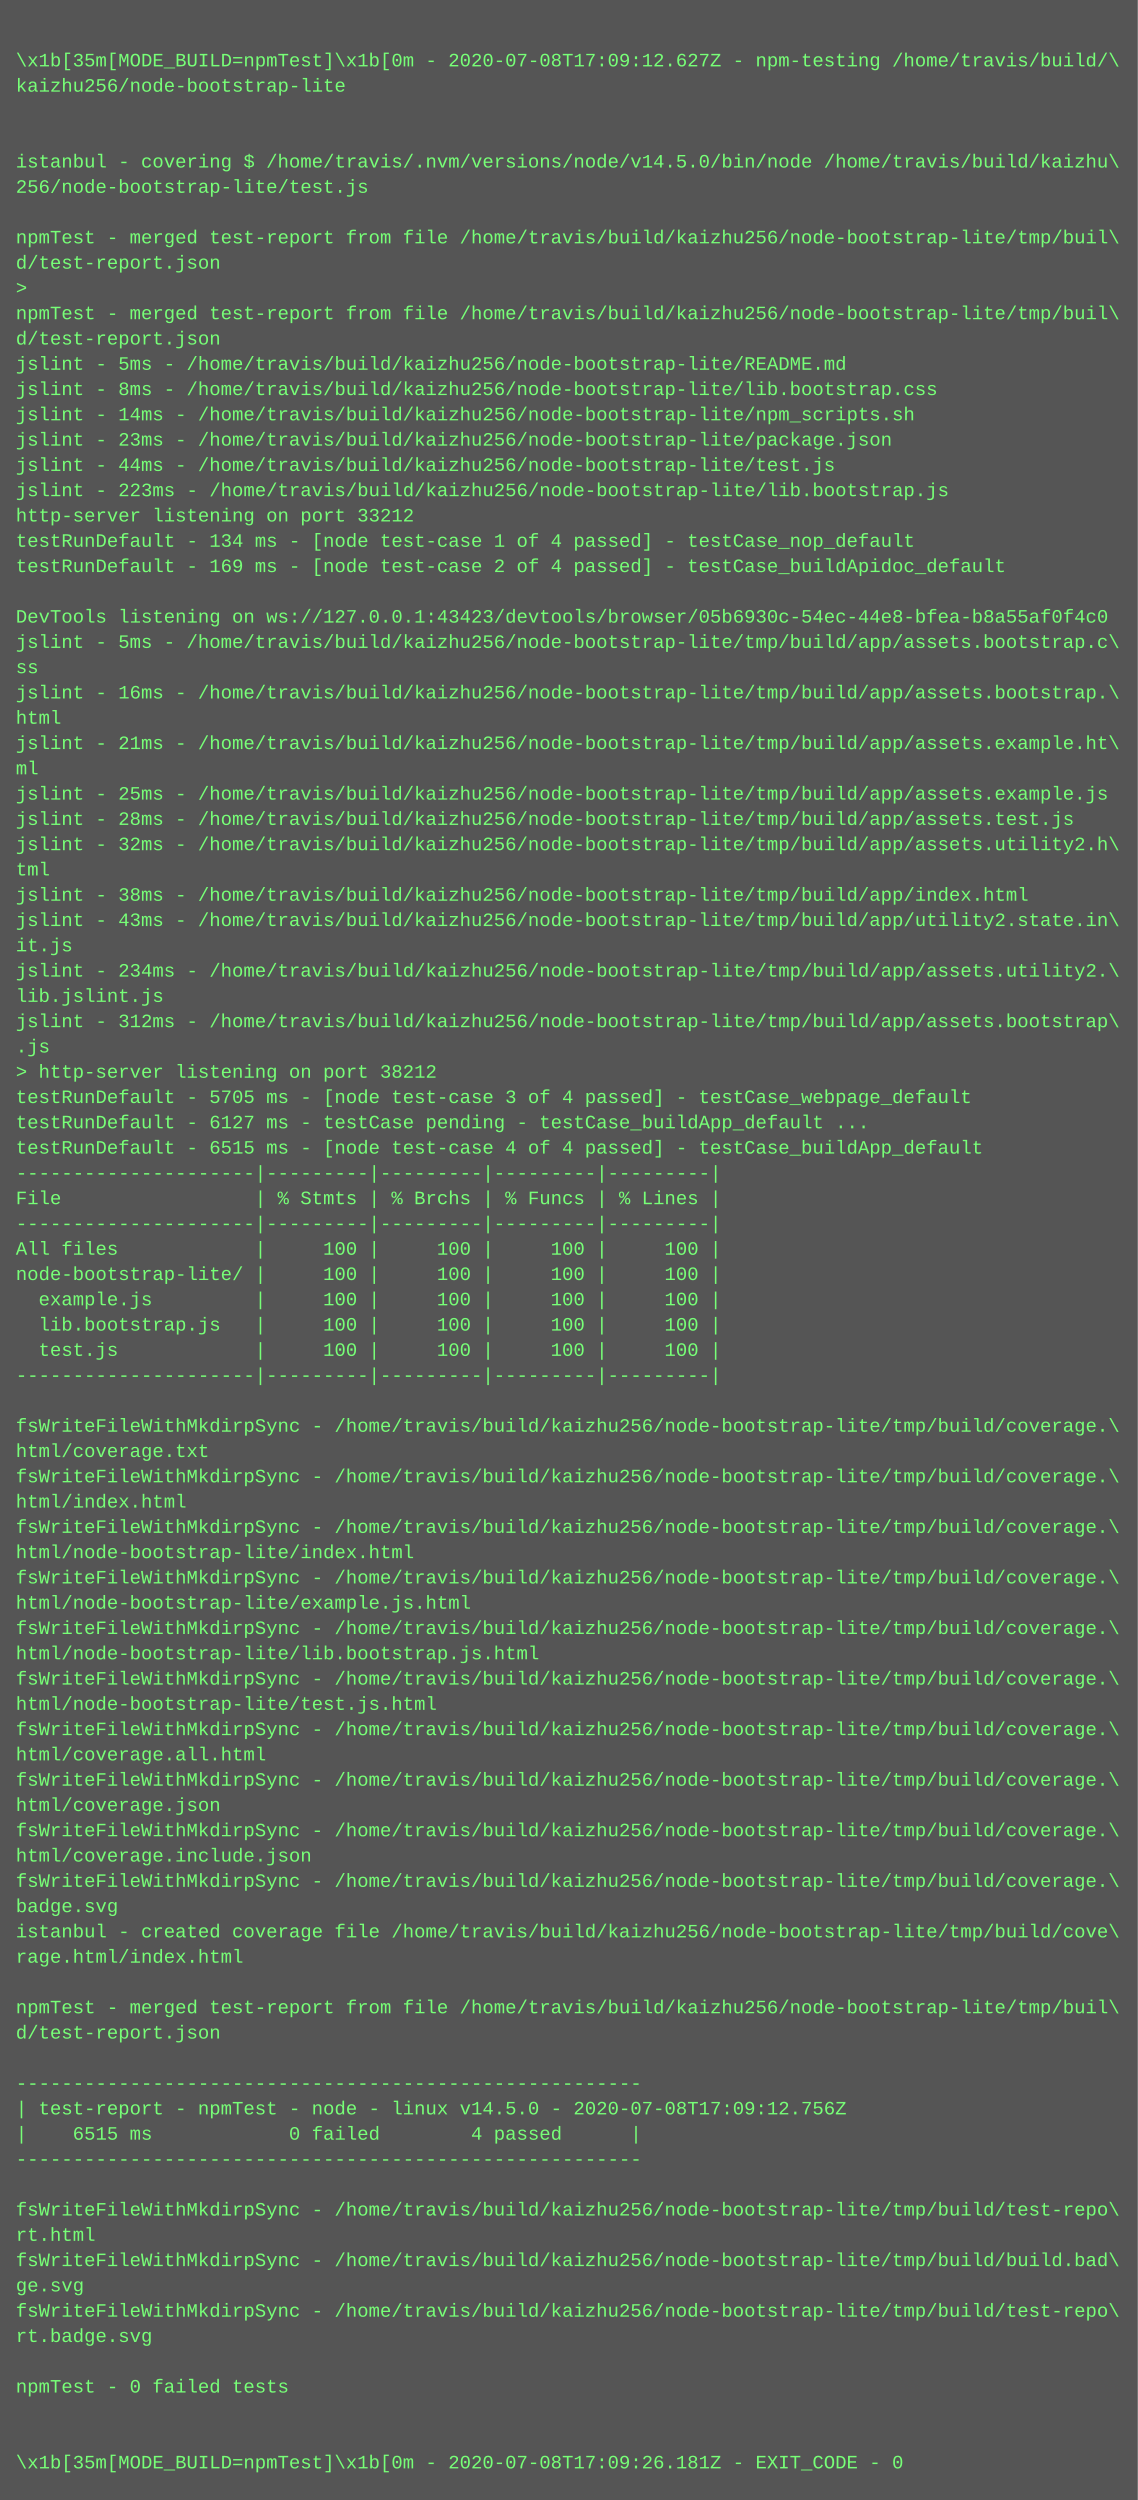
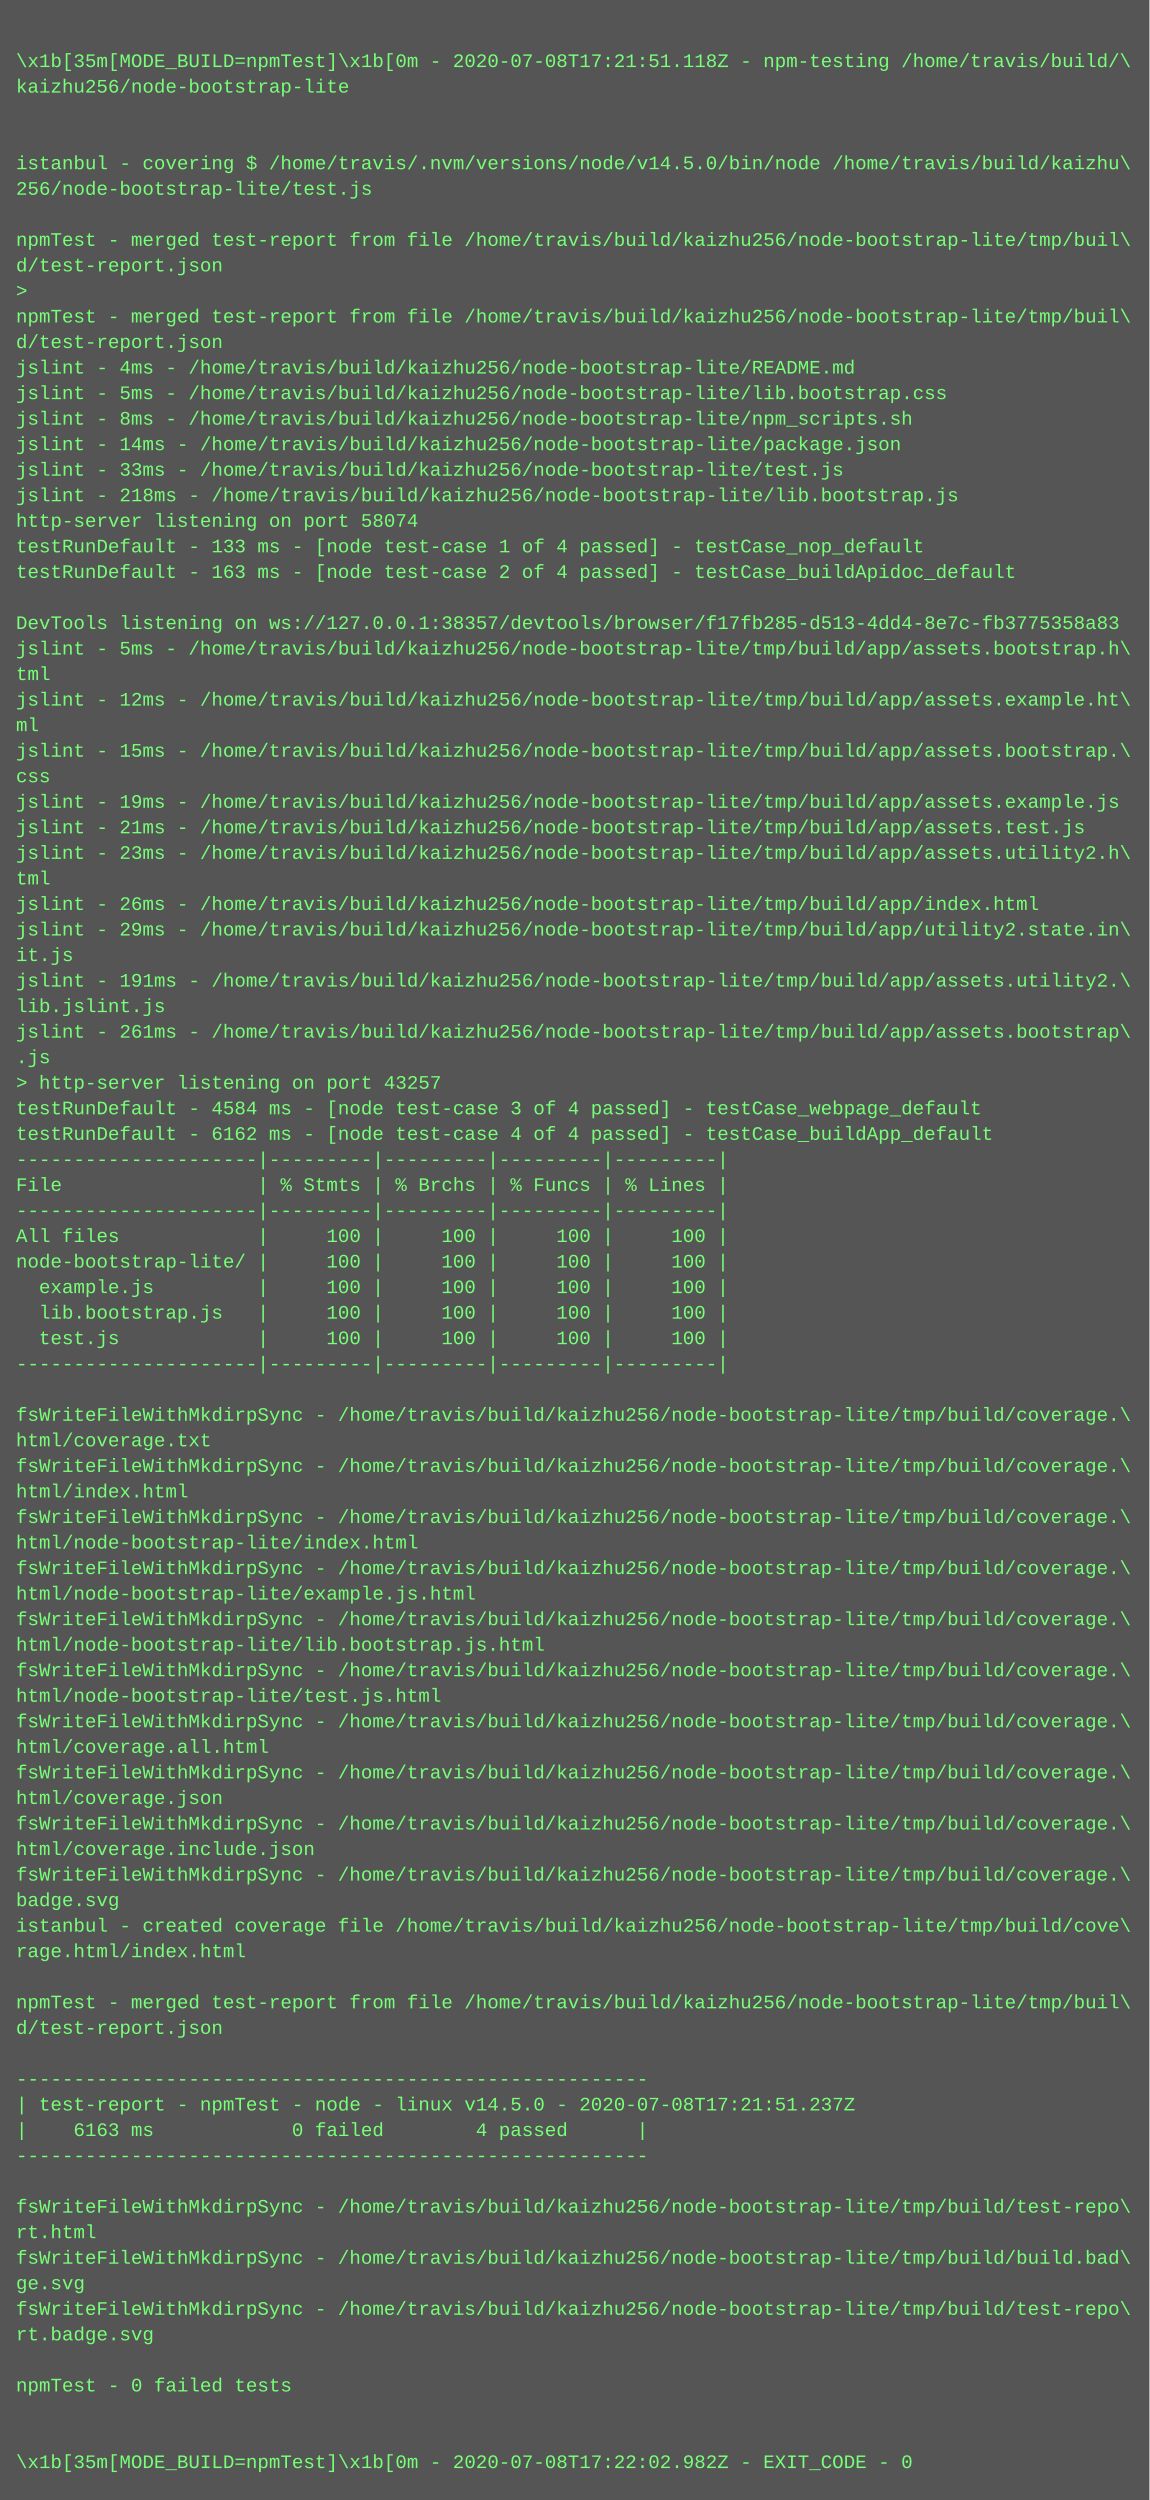
- <svg xmlns="http://www.w3.org/2000/svg" height="1582" width="720">
-   <rect height="1582" fill="#555" width="720" />
+ <svg xmlns="http://www.w3.org/2000/svg" height="1566" width="720">
+   <rect height="1566" fill="#555" width="720" />
  <text fill="#7f7" font-family="Courier New" font-size="12" xml:space="preserve">
    <tspan x="10" y="26" />
-     <tspan x="10" y="42">\x1b[35m[MODE_BUILD=npmTest]\x1b[0m - 2020-07-08T17:09:12.627Z - npm-testing /home/travis/build/\</tspan>
+     <tspan x="10" y="42">\x1b[35m[MODE_BUILD=npmTest]\x1b[0m - 2020-07-08T17:21:51.118Z - npm-testing /home/travis/build/\</tspan>
    <tspan x="10" y="58">kaizhu256/node-bootstrap-lite</tspan>
    <tspan x="10" y="74" />
    <tspan x="10" y="90" />
    <tspan x="10" y="106">istanbul - covering $ /home/travis/.nvm/versions/node/v14.5.0/bin/node /home/travis/build/kaizhu\</tspan>
    <tspan x="10" y="122">256/node-bootstrap-lite/test.js</tspan>
    <tspan x="10" y="138" />
    <tspan x="10" y="154">npmTest - merged test-report from file /home/travis/build/kaizhu256/node-bootstrap-lite/tmp/buil\</tspan>
    <tspan x="10" y="170">d/test-report.json</tspan>
    <tspan x="10" y="186">&gt; </tspan>
    <tspan x="10" y="202">npmTest - merged test-report from file /home/travis/build/kaizhu256/node-bootstrap-lite/tmp/buil\</tspan>
    <tspan x="10" y="218">d/test-report.json</tspan>
-     <tspan x="10" y="234">jslint - 5ms - /home/travis/build/kaizhu256/node-bootstrap-lite/README.md</tspan>
-     <tspan x="10" y="250">jslint - 8ms - /home/travis/build/kaizhu256/node-bootstrap-lite/lib.bootstrap.css</tspan>
-     <tspan x="10" y="266">jslint - 14ms - /home/travis/build/kaizhu256/node-bootstrap-lite/npm_scripts.sh</tspan>
-     <tspan x="10" y="282">jslint - 23ms - /home/travis/build/kaizhu256/node-bootstrap-lite/package.json</tspan>
-     <tspan x="10" y="298">jslint - 44ms - /home/travis/build/kaizhu256/node-bootstrap-lite/test.js</tspan>
-     <tspan x="10" y="314">jslint - 223ms - /home/travis/build/kaizhu256/node-bootstrap-lite/lib.bootstrap.js</tspan>
-     <tspan x="10" y="330">http-server listening on port 33212</tspan>
-     <tspan x="10" y="346">testRunDefault - 134 ms - [node test-case 1 of 4 passed] - testCase_nop_default</tspan>
-     <tspan x="10" y="362">testRunDefault - 169 ms - [node test-case 2 of 4 passed] - testCase_buildApidoc_default</tspan>
+     <tspan x="10" y="234">jslint - 4ms - /home/travis/build/kaizhu256/node-bootstrap-lite/README.md</tspan>
+     <tspan x="10" y="250">jslint - 5ms - /home/travis/build/kaizhu256/node-bootstrap-lite/lib.bootstrap.css</tspan>
+     <tspan x="10" y="266">jslint - 8ms - /home/travis/build/kaizhu256/node-bootstrap-lite/npm_scripts.sh</tspan>
+     <tspan x="10" y="282">jslint - 14ms - /home/travis/build/kaizhu256/node-bootstrap-lite/package.json</tspan>
+     <tspan x="10" y="298">jslint - 33ms - /home/travis/build/kaizhu256/node-bootstrap-lite/test.js</tspan>
+     <tspan x="10" y="314">jslint - 218ms - /home/travis/build/kaizhu256/node-bootstrap-lite/lib.bootstrap.js</tspan>
+     <tspan x="10" y="330">http-server listening on port 58074</tspan>
+     <tspan x="10" y="346">testRunDefault - 133 ms - [node test-case 1 of 4 passed] - testCase_nop_default</tspan>
+     <tspan x="10" y="362">testRunDefault - 163 ms - [node test-case 2 of 4 passed] - testCase_buildApidoc_default</tspan>
    <tspan x="10" y="378" />
-     <tspan x="10" y="394">DevTools listening on ws://127.0.0.1:43423/devtools/browser/05b6930c-54ec-44e8-bfea-b8a55af0f4c0</tspan>
-     <tspan x="10" y="410">jslint - 5ms - /home/travis/build/kaizhu256/node-bootstrap-lite/tmp/build/app/assets.bootstrap.c\</tspan>
-     <tspan x="10" y="426">ss</tspan>
-     <tspan x="10" y="442">jslint - 16ms - /home/travis/build/kaizhu256/node-bootstrap-lite/tmp/build/app/assets.bootstrap.\</tspan>
-     <tspan x="10" y="458">html</tspan>
-     <tspan x="10" y="474">jslint - 21ms - /home/travis/build/kaizhu256/node-bootstrap-lite/tmp/build/app/assets.example.ht\</tspan>
-     <tspan x="10" y="490">ml</tspan>
-     <tspan x="10" y="506">jslint - 25ms - /home/travis/build/kaizhu256/node-bootstrap-lite/tmp/build/app/assets.example.js</tspan>
-     <tspan x="10" y="522">jslint - 28ms - /home/travis/build/kaizhu256/node-bootstrap-lite/tmp/build/app/assets.test.js</tspan>
-     <tspan x="10" y="538">jslint - 32ms - /home/travis/build/kaizhu256/node-bootstrap-lite/tmp/build/app/assets.utility2.h\</tspan>
+     <tspan x="10" y="394">DevTools listening on ws://127.0.0.1:38357/devtools/browser/f17fb285-d513-4dd4-8e7c-fb3775358a83</tspan>
+     <tspan x="10" y="410">jslint - 5ms - /home/travis/build/kaizhu256/node-bootstrap-lite/tmp/build/app/assets.bootstrap.h\</tspan>
+     <tspan x="10" y="426">tml</tspan>
+     <tspan x="10" y="442">jslint - 12ms - /home/travis/build/kaizhu256/node-bootstrap-lite/tmp/build/app/assets.example.ht\</tspan>
+     <tspan x="10" y="458">ml</tspan>
+     <tspan x="10" y="474">jslint - 15ms - /home/travis/build/kaizhu256/node-bootstrap-lite/tmp/build/app/assets.bootstrap.\</tspan>
+     <tspan x="10" y="490">css</tspan>
+     <tspan x="10" y="506">jslint - 19ms - /home/travis/build/kaizhu256/node-bootstrap-lite/tmp/build/app/assets.example.js</tspan>
+     <tspan x="10" y="522">jslint - 21ms - /home/travis/build/kaizhu256/node-bootstrap-lite/tmp/build/app/assets.test.js</tspan>
+     <tspan x="10" y="538">jslint - 23ms - /home/travis/build/kaizhu256/node-bootstrap-lite/tmp/build/app/assets.utility2.h\</tspan>
    <tspan x="10" y="554">tml</tspan>
-     <tspan x="10" y="570">jslint - 38ms - /home/travis/build/kaizhu256/node-bootstrap-lite/tmp/build/app/index.html</tspan>
-     <tspan x="10" y="586">jslint - 43ms - /home/travis/build/kaizhu256/node-bootstrap-lite/tmp/build/app/utility2.state.in\</tspan>
+     <tspan x="10" y="570">jslint - 26ms - /home/travis/build/kaizhu256/node-bootstrap-lite/tmp/build/app/index.html</tspan>
+     <tspan x="10" y="586">jslint - 29ms - /home/travis/build/kaizhu256/node-bootstrap-lite/tmp/build/app/utility2.state.in\</tspan>
    <tspan x="10" y="602">it.js</tspan>
-     <tspan x="10" y="618">jslint - 234ms - /home/travis/build/kaizhu256/node-bootstrap-lite/tmp/build/app/assets.utility2.\</tspan>
+     <tspan x="10" y="618">jslint - 191ms - /home/travis/build/kaizhu256/node-bootstrap-lite/tmp/build/app/assets.utility2.\</tspan>
    <tspan x="10" y="634">lib.jslint.js</tspan>
-     <tspan x="10" y="650">jslint - 312ms - /home/travis/build/kaizhu256/node-bootstrap-lite/tmp/build/app/assets.bootstrap\</tspan>
+     <tspan x="10" y="650">jslint - 261ms - /home/travis/build/kaizhu256/node-bootstrap-lite/tmp/build/app/assets.bootstrap\</tspan>
    <tspan x="10" y="666">.js</tspan>
-     <tspan x="10" y="682">&gt; http-server listening on port 38212</tspan>
-     <tspan x="10" y="698">testRunDefault - 5705 ms - [node test-case 3 of 4 passed] - testCase_webpage_default</tspan>
-     <tspan x="10" y="714">testRunDefault - 6127 ms - testCase pending - testCase_buildApp_default ...</tspan>
-     <tspan x="10" y="730">testRunDefault - 6515 ms - [node test-case 4 of 4 passed] - testCase_buildApp_default</tspan>
-     <tspan x="10" y="746">---------------------|---------|---------|---------|---------|</tspan>
-     <tspan x="10" y="762">File                 | % Stmts | % Brchs | % Funcs | % Lines |</tspan>
-     <tspan x="10" y="778">---------------------|---------|---------|---------|---------|</tspan>
-     <tspan x="10" y="794">All files            |     100 |     100 |     100 |     100 |</tspan>
-     <tspan x="10" y="810">node-bootstrap-lite/ |     100 |     100 |     100 |     100 |</tspan>
-     <tspan x="10" y="826">  example.js         |     100 |     100 |     100 |     100 |</tspan>
-     <tspan x="10" y="842">  lib.bootstrap.js   |     100 |     100 |     100 |     100 |</tspan>
-     <tspan x="10" y="858">  test.js            |     100 |     100 |     100 |     100 |</tspan>
-     <tspan x="10" y="874">---------------------|---------|---------|---------|---------|</tspan>
-     <tspan x="10" y="890" />
-     <tspan x="10" y="906">fsWriteFileWithMkdirpSync - /home/travis/build/kaizhu256/node-bootstrap-lite/tmp/build/coverage.\</tspan>
-     <tspan x="10" y="922">html/coverage.txt</tspan>
-     <tspan x="10" y="938">fsWriteFileWithMkdirpSync - /home/travis/build/kaizhu256/node-bootstrap-lite/tmp/build/coverage.\</tspan>
-     <tspan x="10" y="954">html/index.html</tspan>
-     <tspan x="10" y="970">fsWriteFileWithMkdirpSync - /home/travis/build/kaizhu256/node-bootstrap-lite/tmp/build/coverage.\</tspan>
-     <tspan x="10" y="986">html/node-bootstrap-lite/index.html</tspan>
-     <tspan x="10" y="1002">fsWriteFileWithMkdirpSync - /home/travis/build/kaizhu256/node-bootstrap-lite/tmp/build/coverage.\</tspan>
-     <tspan x="10" y="1018">html/node-bootstrap-lite/example.js.html</tspan>
-     <tspan x="10" y="1034">fsWriteFileWithMkdirpSync - /home/travis/build/kaizhu256/node-bootstrap-lite/tmp/build/coverage.\</tspan>
-     <tspan x="10" y="1050">html/node-bootstrap-lite/lib.bootstrap.js.html</tspan>
-     <tspan x="10" y="1066">fsWriteFileWithMkdirpSync - /home/travis/build/kaizhu256/node-bootstrap-lite/tmp/build/coverage.\</tspan>
-     <tspan x="10" y="1082">html/node-bootstrap-lite/test.js.html</tspan>
-     <tspan x="10" y="1098">fsWriteFileWithMkdirpSync - /home/travis/build/kaizhu256/node-bootstrap-lite/tmp/build/coverage.\</tspan>
-     <tspan x="10" y="1114">html/coverage.all.html</tspan>
-     <tspan x="10" y="1130">fsWriteFileWithMkdirpSync - /home/travis/build/kaizhu256/node-bootstrap-lite/tmp/build/coverage.\</tspan>
-     <tspan x="10" y="1146">html/coverage.json</tspan>
-     <tspan x="10" y="1162">fsWriteFileWithMkdirpSync - /home/travis/build/kaizhu256/node-bootstrap-lite/tmp/build/coverage.\</tspan>
-     <tspan x="10" y="1178">html/coverage.include.json</tspan>
-     <tspan x="10" y="1194">fsWriteFileWithMkdirpSync - /home/travis/build/kaizhu256/node-bootstrap-lite/tmp/build/coverage.\</tspan>
-     <tspan x="10" y="1210">badge.svg</tspan>
-     <tspan x="10" y="1226">istanbul - created coverage file /home/travis/build/kaizhu256/node-bootstrap-lite/tmp/build/cove\</tspan>
-     <tspan x="10" y="1242">rage.html/index.html</tspan>
-     <tspan x="10" y="1258" />
-     <tspan x="10" y="1274">npmTest - merged test-report from file /home/travis/build/kaizhu256/node-bootstrap-lite/tmp/buil\</tspan>
-     <tspan x="10" y="1290">d/test-report.json</tspan>
-     <tspan x="10" y="1306" />
-     <tspan x="10" y="1322">-------------------------------------------------------</tspan>
-     <tspan x="10" y="1338">| test-report - npmTest - node - linux v14.5.0 - 2020-07-08T17:09:12.756Z</tspan>
-     <tspan x="10" y="1354">|    6515 ms            0 failed        4 passed      |</tspan>
-     <tspan x="10" y="1370">-------------------------------------------------------</tspan>
-     <tspan x="10" y="1386" />
-     <tspan x="10" y="1402">fsWriteFileWithMkdirpSync - /home/travis/build/kaizhu256/node-bootstrap-lite/tmp/build/test-repo\</tspan>
-     <tspan x="10" y="1418">rt.html</tspan>
-     <tspan x="10" y="1434">fsWriteFileWithMkdirpSync - /home/travis/build/kaizhu256/node-bootstrap-lite/tmp/build/build.bad\</tspan>
-     <tspan x="10" y="1450">ge.svg</tspan>
-     <tspan x="10" y="1466">fsWriteFileWithMkdirpSync - /home/travis/build/kaizhu256/node-bootstrap-lite/tmp/build/test-repo\</tspan>
-     <tspan x="10" y="1482">rt.badge.svg</tspan>
-     <tspan x="10" y="1498" />
-     <tspan x="10" y="1514">npmTest - 0 failed tests</tspan>
+     <tspan x="10" y="682">&gt; http-server listening on port 43257</tspan>
+     <tspan x="10" y="698">testRunDefault - 4584 ms - [node test-case 3 of 4 passed] - testCase_webpage_default</tspan>
+     <tspan x="10" y="714">testRunDefault - 6162 ms - [node test-case 4 of 4 passed] - testCase_buildApp_default</tspan>
+     <tspan x="10" y="730">---------------------|---------|---------|---------|---------|</tspan>
+     <tspan x="10" y="746">File                 | % Stmts | % Brchs | % Funcs | % Lines |</tspan>
+     <tspan x="10" y="762">---------------------|---------|---------|---------|---------|</tspan>
+     <tspan x="10" y="778">All files            |     100 |     100 |     100 |     100 |</tspan>
+     <tspan x="10" y="794">node-bootstrap-lite/ |     100 |     100 |     100 |     100 |</tspan>
+     <tspan x="10" y="810">  example.js         |     100 |     100 |     100 |     100 |</tspan>
+     <tspan x="10" y="826">  lib.bootstrap.js   |     100 |     100 |     100 |     100 |</tspan>
+     <tspan x="10" y="842">  test.js            |     100 |     100 |     100 |     100 |</tspan>
+     <tspan x="10" y="858">---------------------|---------|---------|---------|---------|</tspan>
+     <tspan x="10" y="874" />
+     <tspan x="10" y="890">fsWriteFileWithMkdirpSync - /home/travis/build/kaizhu256/node-bootstrap-lite/tmp/build/coverage.\</tspan>
+     <tspan x="10" y="906">html/coverage.txt</tspan>
+     <tspan x="10" y="922">fsWriteFileWithMkdirpSync - /home/travis/build/kaizhu256/node-bootstrap-lite/tmp/build/coverage.\</tspan>
+     <tspan x="10" y="938">html/index.html</tspan>
+     <tspan x="10" y="954">fsWriteFileWithMkdirpSync - /home/travis/build/kaizhu256/node-bootstrap-lite/tmp/build/coverage.\</tspan>
+     <tspan x="10" y="970">html/node-bootstrap-lite/index.html</tspan>
+     <tspan x="10" y="986">fsWriteFileWithMkdirpSync - /home/travis/build/kaizhu256/node-bootstrap-lite/tmp/build/coverage.\</tspan>
+     <tspan x="10" y="1002">html/node-bootstrap-lite/example.js.html</tspan>
+     <tspan x="10" y="1018">fsWriteFileWithMkdirpSync - /home/travis/build/kaizhu256/node-bootstrap-lite/tmp/build/coverage.\</tspan>
+     <tspan x="10" y="1034">html/node-bootstrap-lite/lib.bootstrap.js.html</tspan>
+     <tspan x="10" y="1050">fsWriteFileWithMkdirpSync - /home/travis/build/kaizhu256/node-bootstrap-lite/tmp/build/coverage.\</tspan>
+     <tspan x="10" y="1066">html/node-bootstrap-lite/test.js.html</tspan>
+     <tspan x="10" y="1082">fsWriteFileWithMkdirpSync - /home/travis/build/kaizhu256/node-bootstrap-lite/tmp/build/coverage.\</tspan>
+     <tspan x="10" y="1098">html/coverage.all.html</tspan>
+     <tspan x="10" y="1114">fsWriteFileWithMkdirpSync - /home/travis/build/kaizhu256/node-bootstrap-lite/tmp/build/coverage.\</tspan>
+     <tspan x="10" y="1130">html/coverage.json</tspan>
+     <tspan x="10" y="1146">fsWriteFileWithMkdirpSync - /home/travis/build/kaizhu256/node-bootstrap-lite/tmp/build/coverage.\</tspan>
+     <tspan x="10" y="1162">html/coverage.include.json</tspan>
+     <tspan x="10" y="1178">fsWriteFileWithMkdirpSync - /home/travis/build/kaizhu256/node-bootstrap-lite/tmp/build/coverage.\</tspan>
+     <tspan x="10" y="1194">badge.svg</tspan>
+     <tspan x="10" y="1210">istanbul - created coverage file /home/travis/build/kaizhu256/node-bootstrap-lite/tmp/build/cove\</tspan>
+     <tspan x="10" y="1226">rage.html/index.html</tspan>
+     <tspan x="10" y="1242" />
+     <tspan x="10" y="1258">npmTest - merged test-report from file /home/travis/build/kaizhu256/node-bootstrap-lite/tmp/buil\</tspan>
+     <tspan x="10" y="1274">d/test-report.json</tspan>
+     <tspan x="10" y="1290" />
+     <tspan x="10" y="1306">-------------------------------------------------------</tspan>
+     <tspan x="10" y="1322">| test-report - npmTest - node - linux v14.5.0 - 2020-07-08T17:21:51.237Z</tspan>
+     <tspan x="10" y="1338">|    6163 ms            0 failed        4 passed      |</tspan>
+     <tspan x="10" y="1354">-------------------------------------------------------</tspan>
+     <tspan x="10" y="1370" />
+     <tspan x="10" y="1386">fsWriteFileWithMkdirpSync - /home/travis/build/kaizhu256/node-bootstrap-lite/tmp/build/test-repo\</tspan>
+     <tspan x="10" y="1402">rt.html</tspan>
+     <tspan x="10" y="1418">fsWriteFileWithMkdirpSync - /home/travis/build/kaizhu256/node-bootstrap-lite/tmp/build/build.bad\</tspan>
+     <tspan x="10" y="1434">ge.svg</tspan>
+     <tspan x="10" y="1450">fsWriteFileWithMkdirpSync - /home/travis/build/kaizhu256/node-bootstrap-lite/tmp/build/test-repo\</tspan>
+     <tspan x="10" y="1466">rt.badge.svg</tspan>
+     <tspan x="10" y="1482" />
+     <tspan x="10" y="1498">npmTest - 0 failed tests</tspan>
+     <tspan x="10" y="1514" />
    <tspan x="10" y="1530" />
-     <tspan x="10" y="1546" />
-     <tspan x="10" y="1562">\x1b[35m[MODE_BUILD=npmTest]\x1b[0m - 2020-07-08T17:09:26.181Z - EXIT_CODE - 0</tspan>
+     <tspan x="10" y="1546">\x1b[35m[MODE_BUILD=npmTest]\x1b[0m - 2020-07-08T17:22:02.982Z - EXIT_CODE - 0</tspan>
  </text>
</svg>
